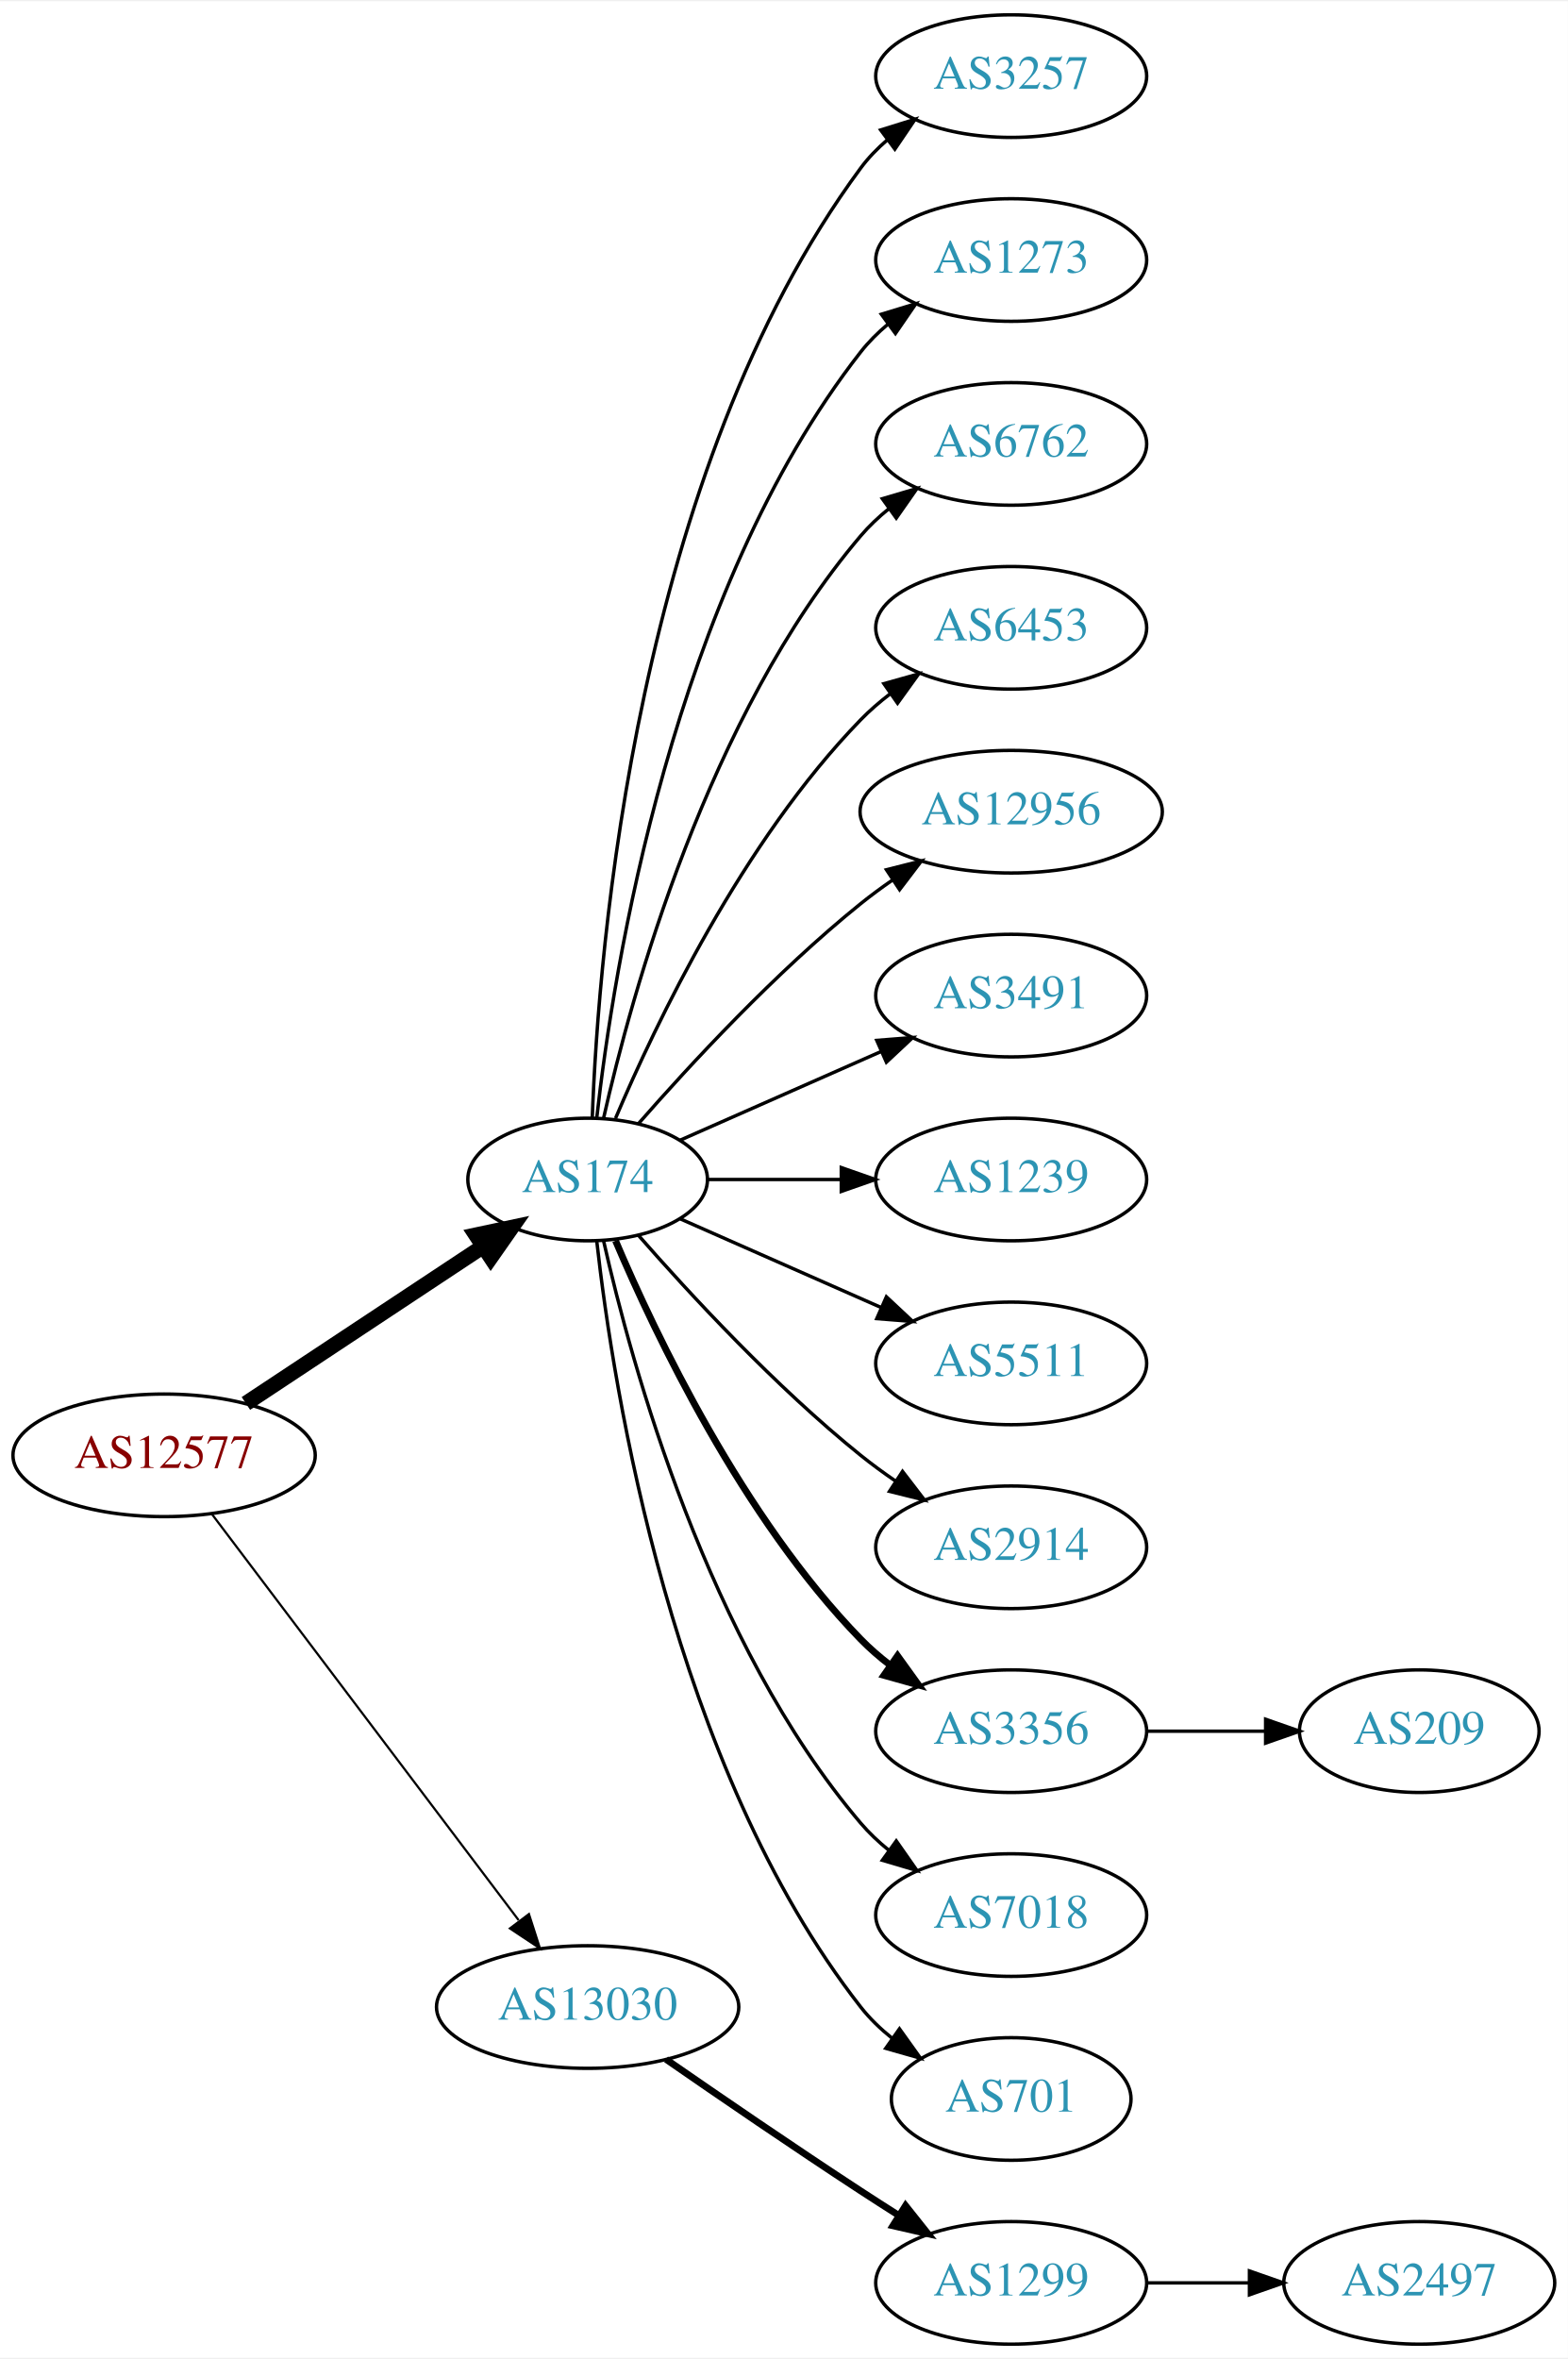
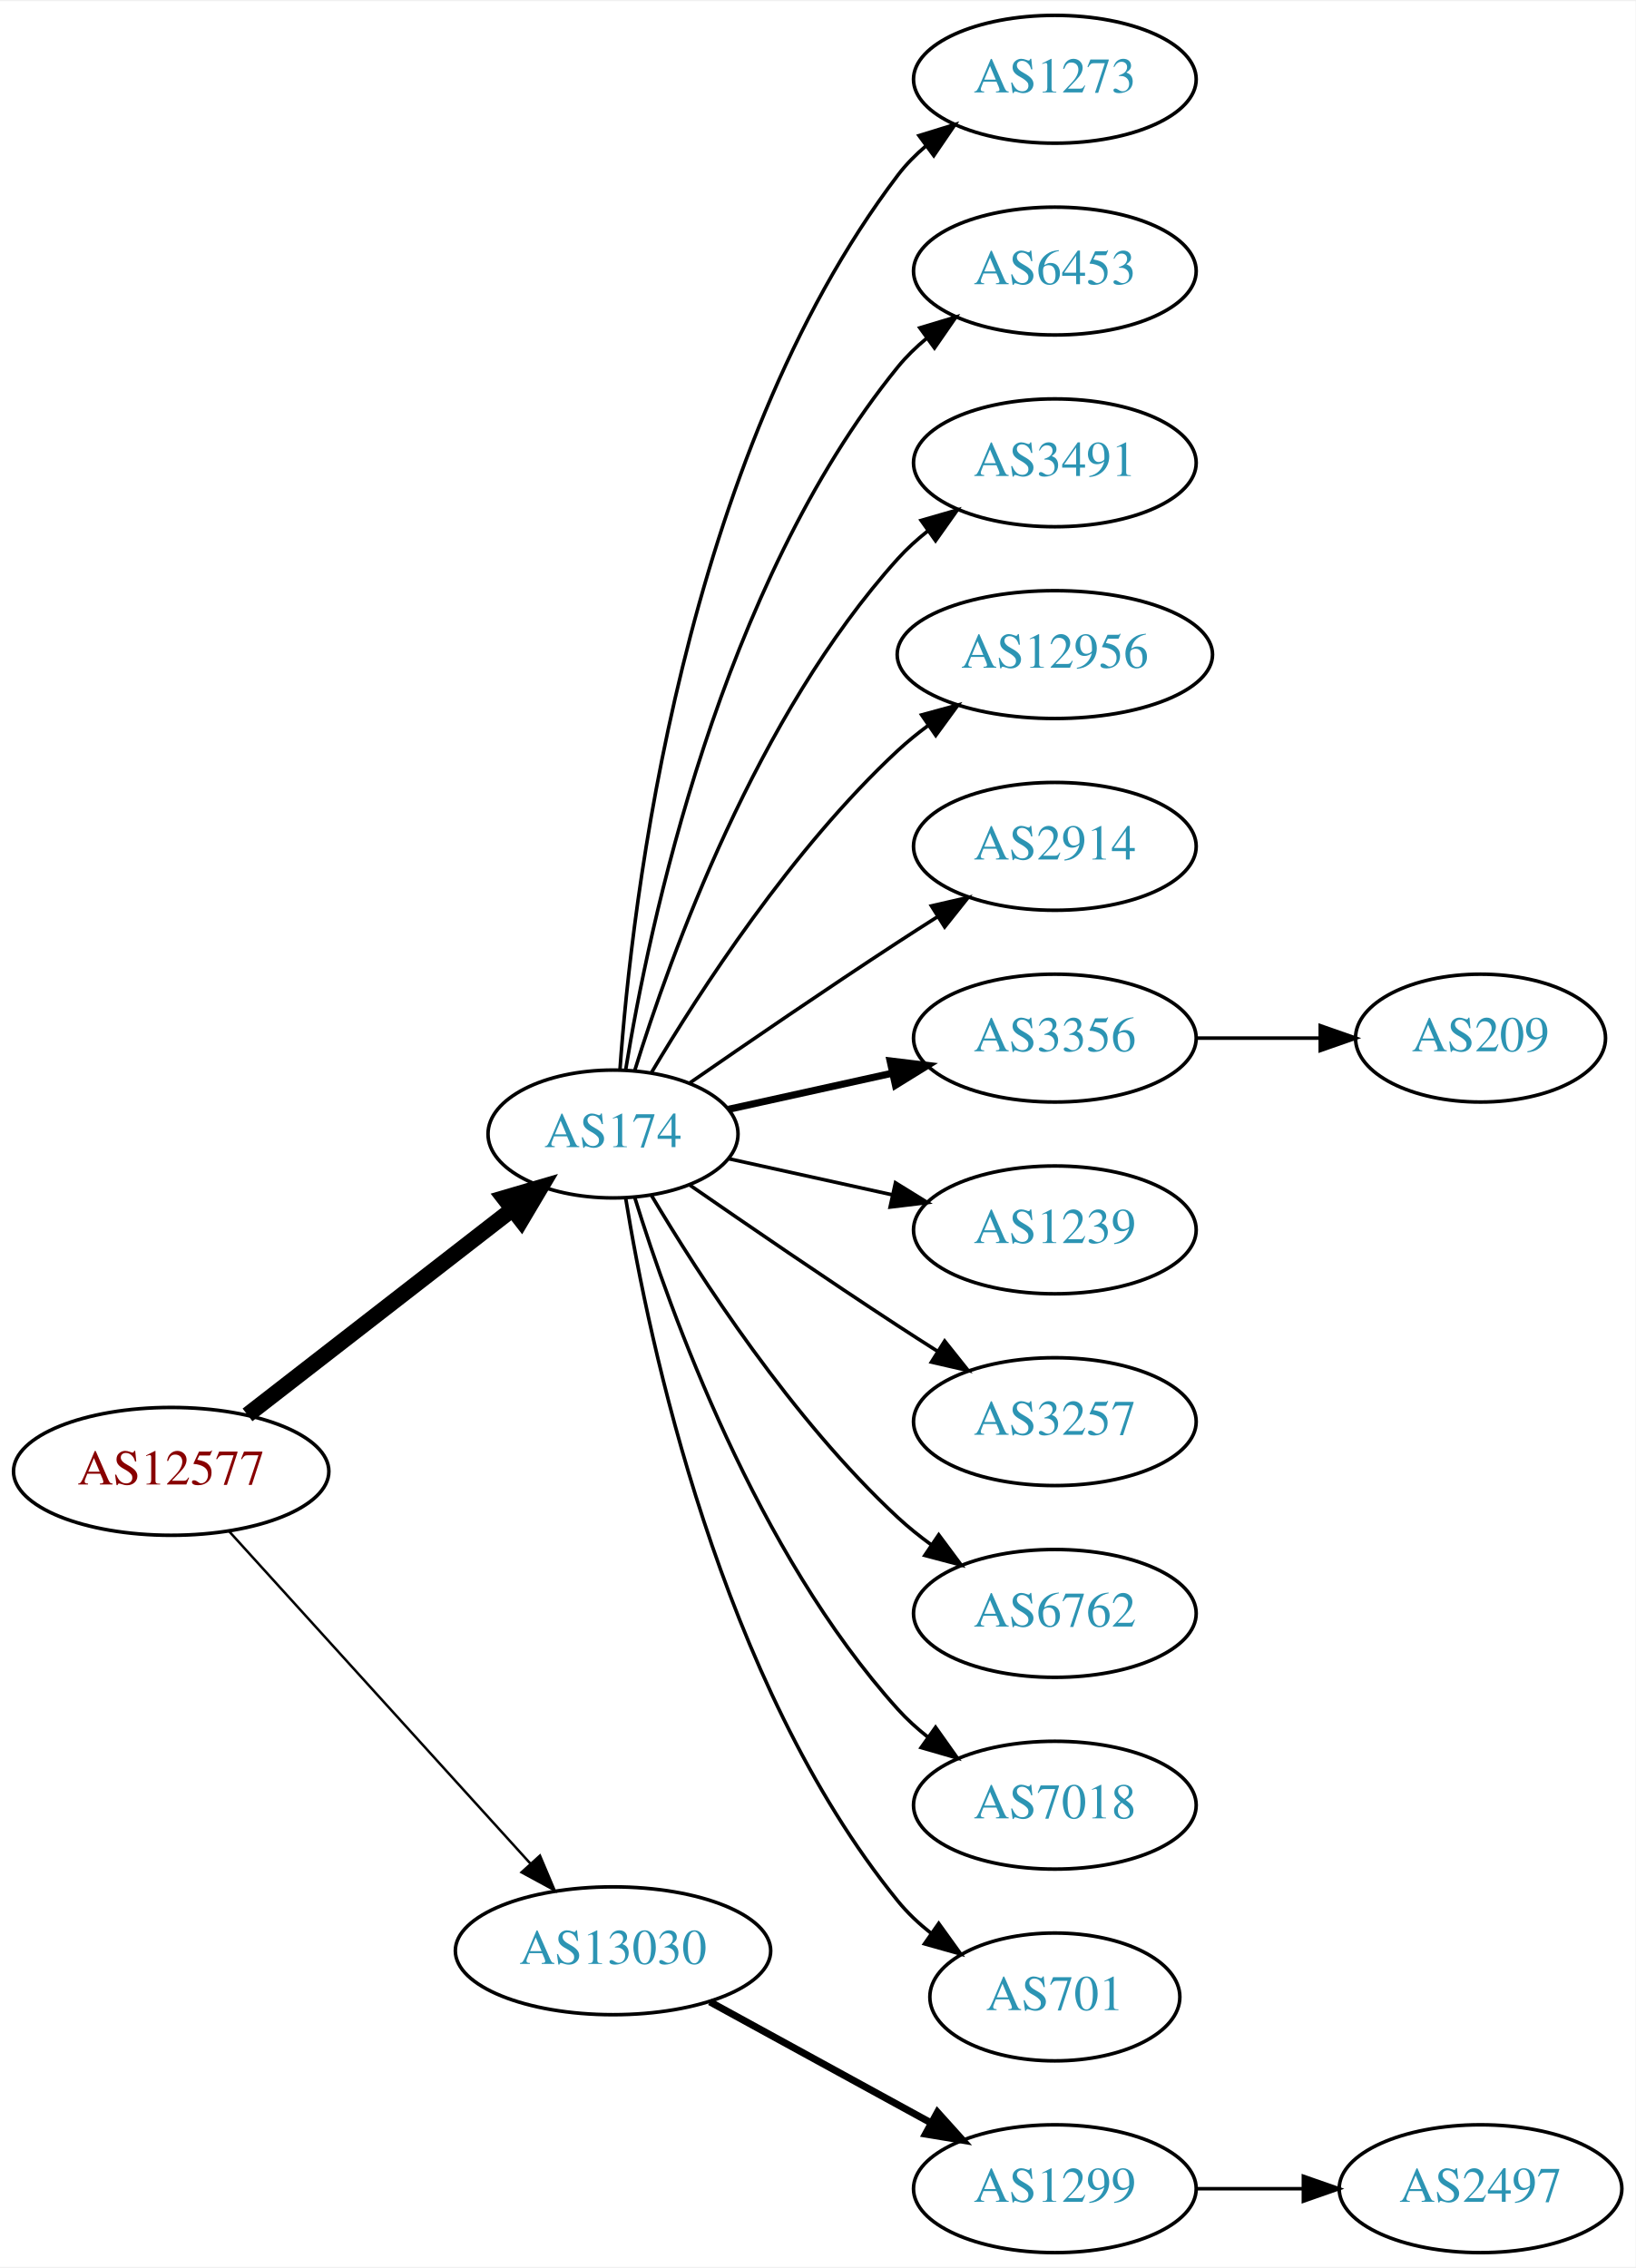
- <svg xmlns="http://www.w3.org/2000/svg" xmlns:xlink="http://www.w3.org/1999/xlink" width="460pt" height="692pt" viewBox="0.00 0.00 460.47 692.00">
-   <g id="graph0" class="graph" transform="scale(1 1) rotate(0) translate(4 688)">
-     <polygon fill="white" stroke="none" points="-4,4 -4,-688 456.469,-688 456.469,4 -4,4" />
+ <svg xmlns="http://www.w3.org/2000/svg" xmlns:xlink="http://www.w3.org/1999/xlink" width="460pt" height="638pt" viewBox="0.00 0.00 460.47 638.00">
+   <g id="graph0" class="graph" transform="scale(1 1) rotate(0) translate(4 634)">
+     <polygon fill="white" stroke="none" points="-4,4 -4,-634 456.469,-634 456.469,4 -4,4" />
    <g id="node1" class="node">
      <g id="a_node1">
        <a xlink:href="/asn/12577" xlink:title="AS12577 ~ Muehlgasse 14E [AT]">
-           <ellipse fill="#ffffff" stroke="black" cx="44.196" cy="-261" rx="44.393" ry="18" />
-           <text text-anchor="middle" x="44.196" y="-257.3" font-family="Times,serif" font-size="14.00" fill="#880000">AS12577</text>
+           <ellipse fill="#ffffff" stroke="black" cx="44.196" cy="-220" rx="44.393" ry="18" />
+           <text text-anchor="middle" x="44.196" y="-216.3" font-family="Times,serif" font-size="14.00" fill="#880000">AS12577</text>
        </a>
      </g>
    </g>
    <g id="node2" class="node">
      <g id="a_node2">
        <a xlink:href="/asn/174" xlink:title="AS174 ~ Cogent Communications [US]">
-           <ellipse fill="#ffffff" stroke="black" cx="168.588" cy="-342" rx="35.194" ry="18" />
-           <text text-anchor="middle" x="168.588" y="-338.3" font-family="Times,serif" font-size="14.00" fill="#2c94b3">AS174</text>
+           <ellipse fill="#ffffff" stroke="black" cx="168.588" cy="-315" rx="35.194" ry="18" />
+           <text text-anchor="middle" x="168.588" y="-311.3" font-family="Times,serif" font-size="14.00" fill="#2c94b3">AS174</text>
        </a>
      </g>
    </g>
    <g id="edge1" class="edge">
-       <path fill="none" stroke="black" stroke-width="4.5" d="M68.217,-276.235C87.936,-289.286 116.46,-308.163 137.894,-322.348" />
-       <polygon fill="black" stroke="black" stroke-width="4.5" points="135.796,-325.681 146.308,-327.917 140.142,-319.114 135.796,-325.681" />
+       <path fill="none" stroke="black" stroke-width="4.5" d="M65.682,-235.901C86.077,-251.732 117.514,-276.133 140.077,-293.646" />
+       <polygon fill="black" stroke="black" stroke-width="4.5" points="137.935,-296.968 148.249,-299.989 142.763,-290.747 137.935,-296.968" />
    </g>
    <g id="node3" class="node">
      <g id="a_node3">
        <a xlink:href="/asn/13030" xlink:title="AS13030 ~ Init7 (Switzerland) Ltd. [CH]">
-           <ellipse fill="#ffffff" stroke="black" cx="168.588" cy="-99" rx="44.393" ry="18" />
-           <text text-anchor="middle" x="168.588" y="-95.3" font-family="Times,serif" font-size="14.00" fill="#2c94b3">AS13030</text>
+           <ellipse fill="#ffffff" stroke="black" cx="168.588" cy="-85" rx="44.393" ry="18" />
+           <text text-anchor="middle" x="168.588" y="-81.3" font-family="Times,serif" font-size="14.00" fill="#2c94b3">AS13030</text>
        </a>
      </g>
    </g>
    <g id="edge2" class="edge">
-       <path fill="none" stroke="black" stroke-width="0.643" d="M58.294,-243.663C79.919,-215.04 123.19,-157.767 148.312,-124.514" />
-       <polygon fill="black" stroke="black" stroke-width="0.643" points="151.349,-126.301 154.584,-116.212 145.764,-122.081 151.349,-126.301" />
+       <path fill="none" stroke="black" stroke-width="0.692" d="M60.45,-203.175C81.796,-179.63 120.718,-136.698 145.31,-109.574" />
+       <polygon fill="black" stroke="black" stroke-width="0.692" points="148.019,-111.796 152.142,-102.037 142.833,-107.095 148.019,-111.796" />
    </g>
    <g id="node4" class="node">
      <g id="a_node4">
-         <a xlink:href="/asn/3257" xlink:title="AS3257 ~ GTT [DE]">
-           <ellipse fill="#ffffff" stroke="black" cx="292.98" cy="-666" rx="39.794" ry="18" />
-           <text text-anchor="middle" x="292.98" y="-662.3" font-family="Times,serif" font-size="14.00" fill="#2c94b3">AS3257</text>
-         </a>
-       </g>
-     </g>
-     <g id="edge3" class="edge">
-       <path fill="none" stroke="black" d="M169.94,-359.993C171.766,-409.457 182.82,-549.73 248.784,-639 251.018,-642.023 253.701,-644.786 256.621,-647.293" />
-       <polygon fill="black" stroke="black" points="254.647,-650.186 264.765,-653.331 258.816,-644.563 254.647,-650.186" />
-     </g>
-     <g id="node5" class="node">
-       <g id="a_node5">
        <a xlink:href="/asn/1273" xlink:title="AS1273 ~ Vodafone Group PLC [EU]">
          <ellipse fill="#ffffff" stroke="black" cx="292.98" cy="-612" rx="39.794" ry="18" />
          <text text-anchor="middle" x="292.98" y="-608.3" font-family="Times,serif" font-size="14.00" fill="#2c94b3">AS1273</text>
        </a>
      </g>
    </g>
+     <g id="edge3" class="edge">
+       <path fill="none" stroke="black" d="M170.537,-333.036C173.823,-379.457 188.133,-505.007 248.784,-585 251.055,-587.995 253.763,-590.74 256.699,-593.235" />
+       <polygon fill="black" stroke="black" points="254.739,-596.138 264.864,-599.256 258.893,-590.504 254.739,-596.138" />
+     </g>
+     <g id="node5" class="node">
+       <g id="a_node5">
+         <a xlink:href="/asn/6453" xlink:title="AS6453 ~ TATA COMMUNICATIONS (AMERICA) INC [US]">
+           <ellipse fill="#ffffff" stroke="black" cx="292.98" cy="-558" rx="39.794" ry="18" />
+           <text text-anchor="middle" x="292.98" y="-554.3" font-family="Times,serif" font-size="14.00" fill="#2c94b3">AS6453</text>
+         </a>
+       </g>
+     </g>
    <g id="edge4" class="edge">
-       <path fill="none" stroke="black" d="M171.268,-360.129C176.098,-403.368 193.439,-514.216 248.784,-585 251.099,-587.961 253.836,-590.683 256.791,-593.164" />
-       <polygon fill="black" stroke="black" points="254.847,-596.078 264.982,-599.165 258.985,-590.432 254.847,-596.078" />
+       <path fill="none" stroke="black" d="M172.169,-333.178C178.624,-372.997 198.695,-469.286 248.784,-531 251.153,-533.918 253.926,-536.612 256.903,-539.075" />
+       <polygon fill="black" stroke="black" points="254.978,-542.003 265.125,-545.052 259.094,-536.341 254.978,-542.003" />
    </g>
    <g id="node6" class="node">
      <g id="a_node6">
-         <a xlink:href="/asn/6762" xlink:title="AS6762 ~ TELECOM ITALIA SPARKLE S.p.A. [IT]">
-           <ellipse fill="#ffffff" stroke="black" cx="292.98" cy="-558" rx="39.794" ry="18" />
-           <text text-anchor="middle" x="292.98" y="-554.3" font-family="Times,serif" font-size="14.00" fill="#2c94b3">AS6762</text>
+         <a xlink:href="/asn/3491" xlink:title="AS3491 ~ PCCW Global, Inc. [US]">
+           <ellipse fill="#ffffff" stroke="black" cx="292.98" cy="-504" rx="39.794" ry="18" />
+           <text text-anchor="middle" x="292.98" y="-500.3" font-family="Times,serif" font-size="14.00" fill="#2c94b3">AS3491</text>
        </a>
      </g>
    </g>
    <g id="edge5" class="edge">
-       <path fill="none" stroke="black" d="M173.282,-360.075C181.422,-396.148 203.855,-478.14 248.784,-531 251.219,-533.864 254.035,-536.521 257.04,-538.961" />
-       <polygon fill="black" stroke="black" points="255.139,-541.905 265.3,-544.906 259.228,-536.224 255.139,-541.905" />
+       <path fill="none" stroke="black" d="M174.726,-332.94C184.629,-364.979 208.966,-432.812 248.784,-477 251.3,-479.792 254.172,-482.401 257.211,-484.812" />
+       <polygon fill="black" stroke="black" points="255.34,-487.776 265.519,-490.715 259.394,-482.07 255.34,-487.776" />
    </g>
    <g id="node7" class="node">
      <g id="a_node7">
-         <a xlink:href="/asn/6453" xlink:title="AS6453 ~ TATA COMMUNICATIONS (AMERICA) INC [US]">
-           <ellipse fill="#ffffff" stroke="black" cx="292.98" cy="-504" rx="39.794" ry="18" />
-           <text text-anchor="middle" x="292.98" y="-500.3" font-family="Times,serif" font-size="14.00" fill="#2c94b3">AS6453</text>
-         </a>
-       </g>
-     </g>
-     <g id="edge6" class="edge">
-       <path fill="none" stroke="black" d="M176.779,-359.975C188.546,-387.682 214.12,-441.348 248.784,-477 251.404,-479.695 254.345,-482.239 257.428,-484.608" />
-       <polygon fill="black" stroke="black" points="255.594,-487.597 265.796,-490.455 259.603,-481.859 255.594,-487.597" />
-     </g>
-     <g id="node8" class="node">
-       <g id="a_node8">
        <a xlink:href="/asn/12956" xlink:title="AS12956 ~ TELXIUS [ES]">
          <ellipse fill="#ffffff" stroke="black" cx="292.98" cy="-450" rx="44.393" ry="18" />
          <text text-anchor="middle" x="292.98" y="-446.3" font-family="Times,serif" font-size="14.00" fill="#2c94b3">AS12956</text>
        </a>
      </g>
    </g>
+     <g id="edge6" class="edge">
+       <path fill="none" stroke="black" d="M179.401,-332.279C192.907,-355.011 218.967,-395.314 248.784,-423 251.391,-425.42 254.244,-427.746 257.203,-429.948" />
+       <polygon fill="black" stroke="black" points="255.481,-433.012 265.703,-435.8 259.451,-427.246 255.481,-433.012" />
+     </g>
+     <g id="node8" class="node">
+       <g id="a_node8">
+         <a xlink:href="/asn/2914" xlink:title="AS2914 ~ NTT America, Inc. [US]">
+           <ellipse fill="#ffffff" stroke="black" cx="292.98" cy="-396" rx="39.794" ry="18" />
+           <text text-anchor="middle" x="292.98" y="-392.3" font-family="Times,serif" font-size="14.00" fill="#2c94b3">AS2914</text>
+         </a>
+       </g>
+     </g>
    <g id="edge7" class="edge">
-       <path fill="none" stroke="black" d="M183.462,-358.345C198.532,-375.559 223.81,-402.901 248.784,-423 251.712,-425.357 254.859,-427.675 258.07,-429.902" />
-       <polygon fill="black" stroke="black" points="256.346,-432.958 266.618,-435.552 260.206,-427.118 256.346,-432.958" />
+       <path fill="none" stroke="black" d="M190.279,-329.44C206.17,-340.449 228.721,-355.897 248.784,-369 252.366,-371.339 256.137,-373.759 259.897,-376.144" />
+       <polygon fill="black" stroke="black" points="258.23,-379.231 268.558,-381.596 261.959,-373.307 258.23,-379.231" />
    </g>
    <g id="node9" class="node">
      <g id="a_node9">
-         <a xlink:href="/asn/3491" xlink:title="AS3491 ~ PCCW Global, Inc. [US]">
-           <ellipse fill="#ffffff" stroke="black" cx="292.98" cy="-396" rx="39.794" ry="18" />
-           <text text-anchor="middle" x="292.98" y="-392.3" font-family="Times,serif" font-size="14.00" fill="#2c94b3">AS3491</text>
+         <a xlink:href="/asn/3356" xlink:title="AS3356 ~ Level 3 Parent, LLC [US]">
+           <ellipse fill="#ffffff" stroke="black" cx="292.98" cy="-342" rx="39.794" ry="18" />
+           <text text-anchor="middle" x="292.98" y="-338.3" font-family="Times,serif" font-size="14.00" fill="#2c94b3">AS3356</text>
        </a>
      </g>
    </g>
    <g id="edge8" class="edge">
-       <path fill="none" stroke="black" d="M195.844,-353.584C213.03,-361.167 235.743,-371.188 254.777,-379.586" />
-       <polygon fill="black" stroke="black" points="253.503,-382.849 264.065,-383.684 256.329,-376.445 253.503,-382.849" />
+       <path fill="none" stroke="black" stroke-width="2" d="M201.107,-321.953C215.168,-325.055 231.986,-328.765 247.31,-332.146" />
+       <polygon fill="black" stroke="black" stroke-width="2" points="246.601,-335.573 257.12,-334.31 248.109,-328.738 246.601,-335.573" />
    </g>
    <g id="node10" class="node">
      <g id="a_node10">
        <a xlink:href="/asn/1239" xlink:title="AS1239 ~ Sprint [US]">
-           <ellipse fill="#ffffff" stroke="black" cx="292.98" cy="-342" rx="39.794" ry="18" />
-           <text text-anchor="middle" x="292.98" y="-338.3" font-family="Times,serif" font-size="14.00" fill="#2c94b3">AS1239</text>
+           <ellipse fill="#ffffff" stroke="black" cx="292.98" cy="-288" rx="39.794" ry="18" />
+           <text text-anchor="middle" x="292.98" y="-284.3" font-family="Times,serif" font-size="14.00" fill="#2c94b3">AS1239</text>
        </a>
      </g>
    </g>
    <g id="edge9" class="edge">
-       <path fill="none" stroke="black" d="M204.007,-342C216.058,-342 229.834,-342 242.852,-342" />
-       <polygon fill="black" stroke="black" points="243.081,-345.5 253.081,-342 243.081,-338.5 243.081,-345.5" />
+       <path fill="none" stroke="black" d="M201.107,-308.047C215.168,-304.945 231.986,-301.235 247.31,-297.854" />
+       <polygon fill="black" stroke="black" points="248.109,-301.262 257.12,-295.69 246.601,-294.427 248.109,-301.262" />
    </g>
    <g id="node11" class="node">
      <g id="a_node11">
-         <a xlink:href="/asn/5511" xlink:title="AS5511 ~ Orange S.A. [FR]">
-           <ellipse fill="#ffffff" stroke="black" cx="292.98" cy="-288" rx="39.794" ry="18" />
-           <text text-anchor="middle" x="292.98" y="-284.3" font-family="Times,serif" font-size="14.00" fill="#2c94b3">AS5511</text>
+         <a xlink:href="/asn/3257" xlink:title="AS3257 ~ GTT [DE]">
+           <ellipse fill="#ffffff" stroke="black" cx="292.98" cy="-234" rx="39.794" ry="18" />
+           <text text-anchor="middle" x="292.98" y="-230.3" font-family="Times,serif" font-size="14.00" fill="#2c94b3">AS3257</text>
        </a>
      </g>
    </g>
    <g id="edge10" class="edge">
-       <path fill="none" stroke="black" d="M195.844,-330.416C213.03,-322.833 235.743,-312.812 254.777,-304.414" />
-       <polygon fill="black" stroke="black" points="256.329,-307.555 264.065,-300.316 253.503,-301.151 256.329,-307.555" />
+       <path fill="none" stroke="black" d="M190.279,-300.56C206.17,-289.551 228.721,-274.103 248.784,-261 252.366,-258.661 256.137,-256.241 259.897,-253.856" />
+       <polygon fill="black" stroke="black" points="261.959,-256.693 268.558,-248.404 258.23,-250.769 261.959,-256.693" />
    </g>
    <g id="node12" class="node">
      <g id="a_node12">
-         <a xlink:href="/asn/2914" xlink:title="AS2914 ~ NTT America, Inc. [US]">
-           <ellipse fill="#ffffff" stroke="black" cx="292.98" cy="-234" rx="39.794" ry="18" />
-           <text text-anchor="middle" x="292.98" y="-230.3" font-family="Times,serif" font-size="14.00" fill="#2c94b3">AS2914</text>
+         <a xlink:href="/asn/6762" xlink:title="AS6762 ~ TELECOM ITALIA SPARKLE S.p.A. [IT]">
+           <ellipse fill="#ffffff" stroke="black" cx="292.98" cy="-180" rx="39.794" ry="18" />
+           <text text-anchor="middle" x="292.98" y="-176.3" font-family="Times,serif" font-size="14.00" fill="#2c94b3">AS6762</text>
        </a>
      </g>
    </g>
    <g id="edge11" class="edge">
-       <path fill="none" stroke="black" d="M183.462,-325.655C198.532,-308.441 223.81,-281.099 248.784,-261 252.04,-258.38 255.565,-255.808 259.149,-253.354" />
-       <polygon fill="black" stroke="black" points="261.068,-256.281 267.522,-247.879 257.237,-250.423 261.068,-256.281" />
+       <path fill="none" stroke="black" d="M179.401,-297.721C192.907,-274.989 218.967,-234.686 248.784,-207 251.691,-204.301 254.904,-201.72 258.228,-199.297" />
+       <polygon fill="black" stroke="black" points="260.287,-202.13 266.606,-193.625 256.363,-196.333 260.287,-202.13" />
    </g>
    <g id="node13" class="node">
      <g id="a_node13">
-         <a xlink:href="/asn/3356" xlink:title="AS3356 ~ Level 3 Parent, LLC [US]">
-           <ellipse fill="#ffffff" stroke="black" cx="292.98" cy="-180" rx="39.794" ry="18" />
-           <text text-anchor="middle" x="292.98" y="-176.3" font-family="Times,serif" font-size="14.00" fill="#2c94b3">AS3356</text>
-         </a>
-       </g>
-     </g>
-     <g id="edge12" class="edge">
-       <path fill="none" stroke="black" stroke-width="2" d="M176.779,-324.025C188.546,-296.318 214.12,-242.652 248.784,-207 251.404,-204.305 254.345,-201.761 257.428,-199.392" />
-       <polygon fill="black" stroke="black" stroke-width="2" points="259.603,-202.141 265.796,-193.545 255.594,-196.403 259.603,-202.141" />
-     </g>
-     <g id="node14" class="node">
-       <g id="a_node14">
        <a xlink:href="/asn/7018" xlink:title="AS7018 ~ AT&amp;T Services, Inc. [US]">
          <ellipse fill="#ffffff" stroke="black" cx="292.98" cy="-126" rx="39.794" ry="18" />
          <text text-anchor="middle" x="292.98" y="-122.3" font-family="Times,serif" font-size="14.00" fill="#2c94b3">AS7018</text>
        </a>
      </g>
    </g>
-     <g id="edge13" class="edge">
-       <path fill="none" stroke="black" d="M173.282,-323.925C181.422,-287.852 203.855,-205.86 248.784,-153 251.219,-150.136 254.035,-147.479 257.04,-145.039" />
-       <polygon fill="black" stroke="black" points="259.228,-147.776 265.3,-139.094 255.139,-142.095 259.228,-147.776" />
-     </g>
-     <g id="node15" class="node">
-       <g id="a_node15">
+     <g id="edge12" class="edge">
+       <path fill="none" stroke="black" d="M174.726,-297.06C184.629,-265.021 208.966,-197.188 248.784,-153 251.3,-150.208 254.172,-147.599 257.211,-145.188" />
+       <polygon fill="black" stroke="black" points="259.394,-147.93 265.519,-139.285 255.34,-142.224 259.394,-147.93" />
+     </g>
+     <g id="node14" class="node">
+       <g id="a_node14">
        <a xlink:href="/asn/701" xlink:title="AS701 ~ UUNET [US]">
          <ellipse fill="#ffffff" stroke="black" cx="292.98" cy="-72" rx="35.194" ry="18" />
          <text text-anchor="middle" x="292.98" y="-68.3" font-family="Times,serif" font-size="14.00" fill="#2c94b3">AS701</text>
        </a>
      </g>
    </g>
-     <g id="edge14" class="edge">
-       <path fill="none" stroke="black" d="M171.268,-323.871C176.098,-280.632 193.439,-169.784 248.784,-99 251.42,-95.63 254.601,-92.569 258.029,-89.821" />
-       <polygon fill="black" stroke="black" points="260.167,-92.597 266.331,-83.98 256.139,-86.872 260.167,-92.597" />
-     </g>
-     <g id="node17" class="node">
-       <g id="a_node17">
+     <g id="edge13" class="edge">
+       <path fill="none" stroke="black" d="M172.169,-296.822C178.624,-257.003 198.695,-160.714 248.784,-99 251.48,-95.678 254.7,-92.648 258.149,-89.917" />
+       <polygon fill="black" stroke="black" points="260.286,-92.693 266.474,-84.094 256.274,-86.957 260.286,-92.693" />
+     </g>
+     <g id="node16" class="node">
+       <g id="a_node16">
        <a xlink:href="/asn/1299" xlink:title="AS1299 ~ Telia Carrier [EU]">
          <ellipse fill="#ffffff" stroke="black" cx="292.98" cy="-18" rx="39.794" ry="18" />
          <text text-anchor="middle" x="292.98" y="-14.3" font-family="Times,serif" font-size="14.00" fill="#2c94b3">AS1299</text>
        </a>
      </g>
    </g>
-     <g id="edge16" class="edge">
-       <path fill="none" stroke="black" stroke-width="2" d="M191.619,-83.633C207.421,-72.695 229.278,-57.739 248.784,-45 252.366,-42.661 256.137,-40.241 259.897,-37.856" />
-       <polygon fill="black" stroke="black" stroke-width="2" points="261.959,-40.693 268.558,-32.404 258.23,-34.769 261.959,-40.693" />
-     </g>
-     <g id="node16" class="node">
-       <g id="a_node16">
+     <g id="edge15" class="edge">
+       <path fill="none" stroke="black" stroke-width="2" d="M195.844,-70.627C214.035,-60.669 238.421,-47.319 258.08,-36.558" />
+       <polygon fill="black" stroke="black" stroke-width="2" points="259.93,-39.535 267.021,-31.663 256.569,-33.395 259.93,-39.535" />
+     </g>
+     <g id="node15" class="node">
+       <g id="a_node15">
        <a xlink:href="/asn/209" xlink:title="AS209 ~ CenturyLink Communications, LLC [US]">
-           <ellipse fill="#ffffff" stroke="black" cx="412.823" cy="-180" rx="35.194" ry="18" />
-           <text text-anchor="middle" x="412.823" y="-176.3" font-family="Times,serif" font-size="14.00" fill="#2c94b3">AS209</text>
-         </a>
-       </g>
-     </g>
-     <g id="edge15" class="edge">
-       <path fill="none" stroke="black" d="M332.893,-180C343.98,-180 356.139,-180 367.522,-180" />
-       <polygon fill="black" stroke="black" points="367.703,-183.5 377.703,-180 367.703,-176.5 367.703,-183.5" />
-     </g>
-     <g id="node18" class="node">
-       <g id="a_node18">
+           <ellipse fill="#ffffff" stroke="black" cx="412.823" cy="-342" rx="35.194" ry="18" />
+           <text text-anchor="middle" x="412.823" y="-338.3" font-family="Times,serif" font-size="14.00" fill="#2c94b3">AS209</text>
+         </a>
+       </g>
+     </g>
+     <g id="edge14" class="edge">
+       <path fill="none" stroke="black" d="M332.893,-342C343.98,-342 356.139,-342 367.522,-342" />
+       <polygon fill="black" stroke="black" points="367.703,-345.5 377.703,-342 367.703,-338.5 367.703,-345.5" />
+     </g>
+     <g id="node17" class="node">
+       <g id="a_node17">
        <a xlink:href="/asn/2497" xlink:title="AS2497 ~ Internet Initiative Japan Inc. [JP]">
          <ellipse fill="#ffffff" stroke="black" cx="412.823" cy="-18" rx="39.794" ry="18" />
          <text text-anchor="middle" x="412.823" y="-14.3" font-family="Times,serif" font-size="14.00" fill="#2c94b3">AS2497</text>
        </a>
      </g>
    </g>
-     <g id="edge17" class="edge">
+     <g id="edge16" class="edge">
      <path fill="none" stroke="black" d="M332.893,-18C342.446,-18 352.796,-18 362.759,-18" />
      <polygon fill="black" stroke="black" points="362.951,-21.5 372.951,-18 362.951,-14.5 362.951,-21.5" />
    </g>
  </g>
</svg>
